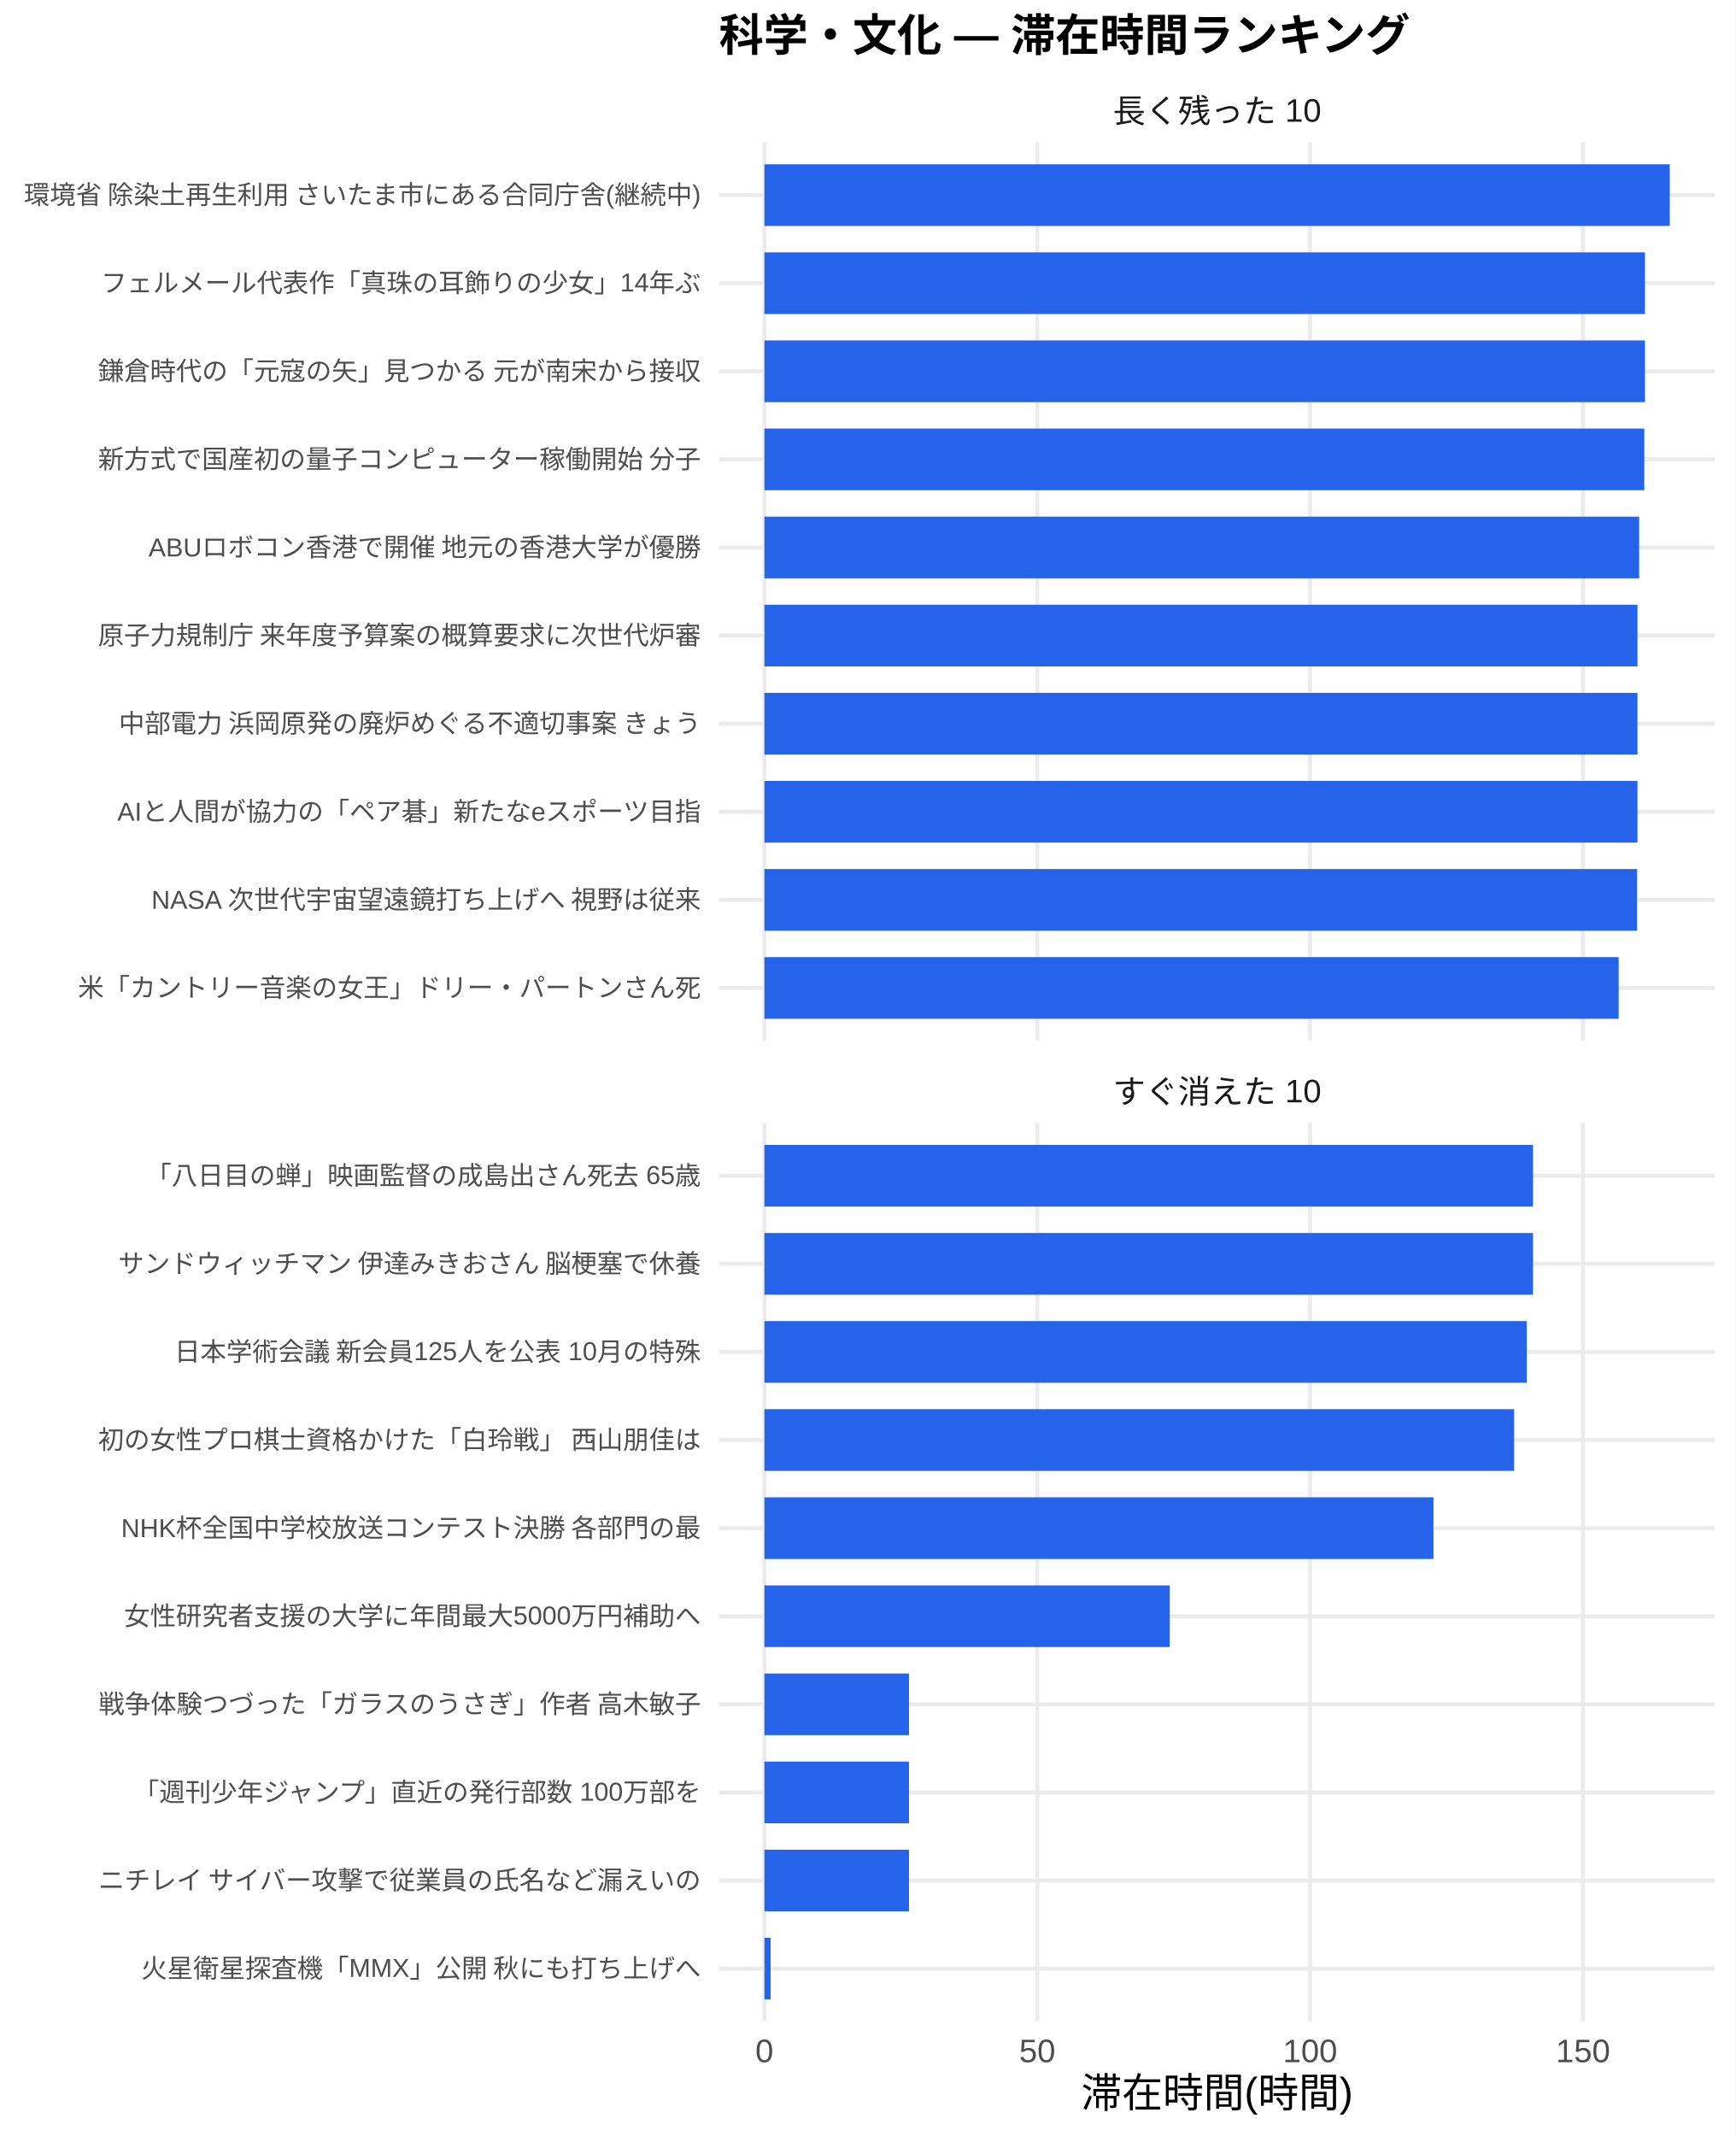
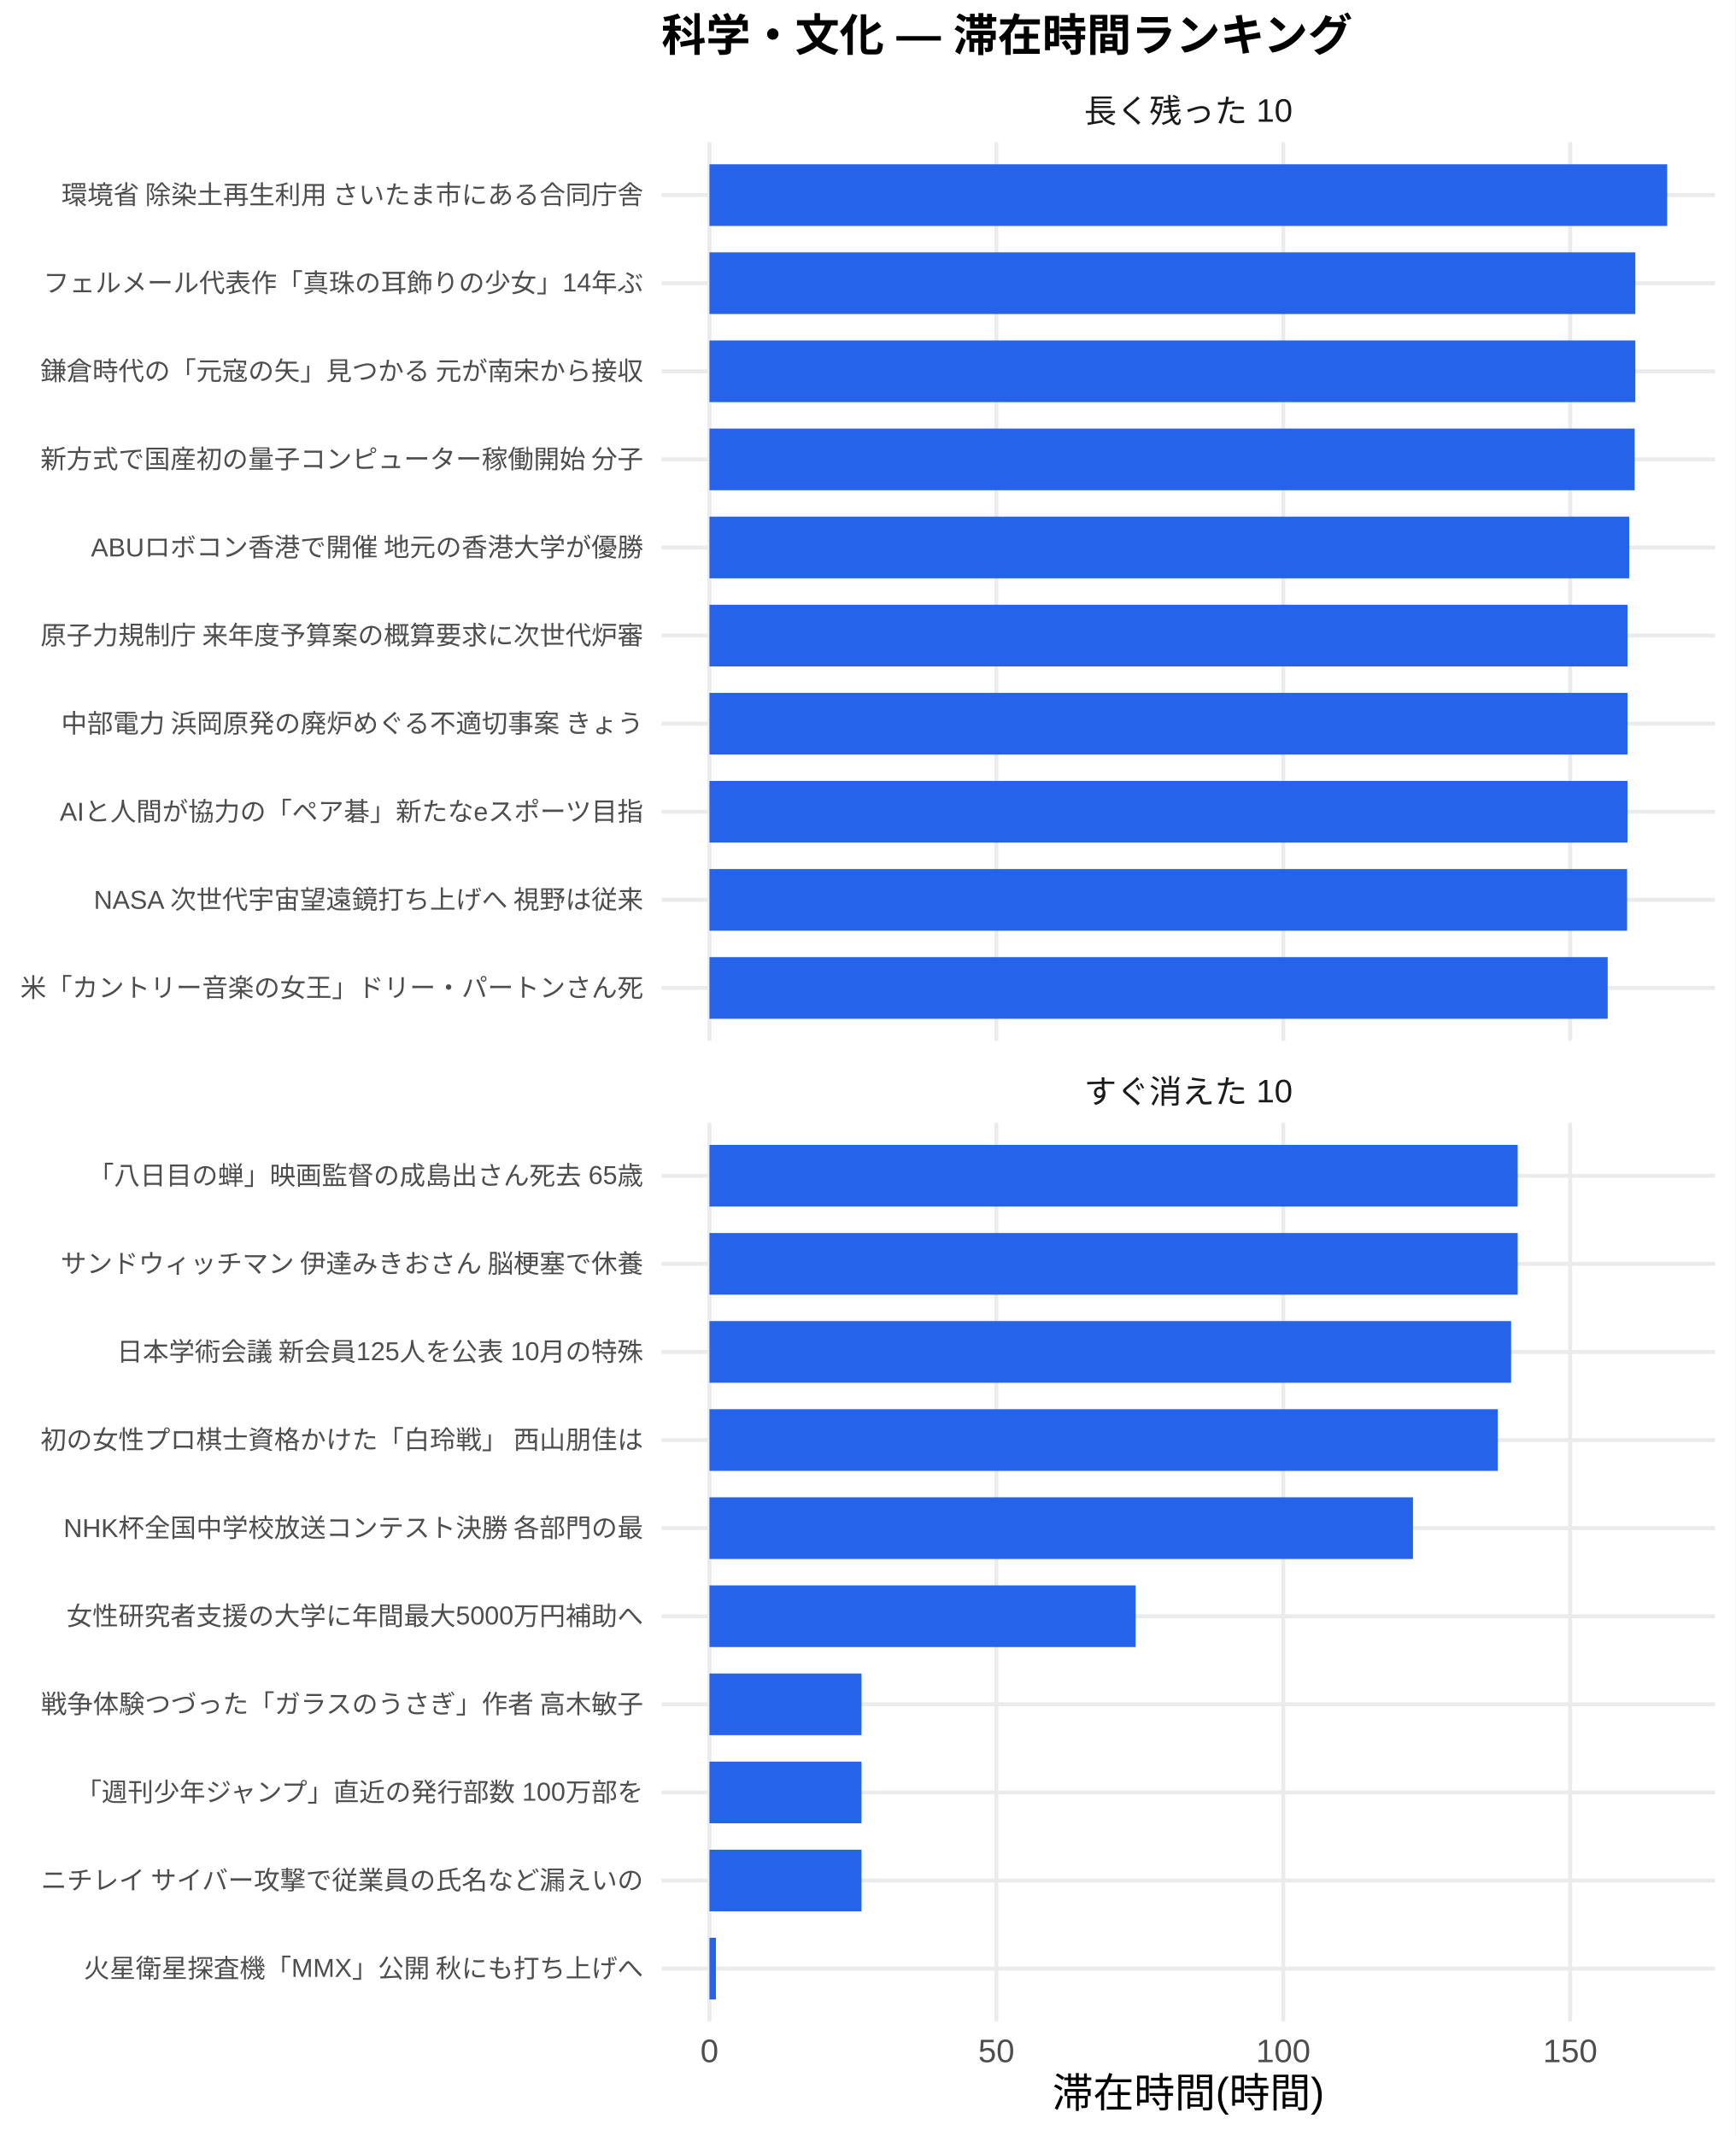
<svg xmlns="http://www.w3.org/2000/svg" width="468.00pt" height="576.00pt" viewBox="0 0 468.00 576.00">
  <g class="svglite">
    <defs>
      <style type="text/css">
    .svglite line, .svglite polyline, .svglite polygon, .svglite path, .svglite rect, .svglite circle {
      fill: none;
      stroke: #000000;
      stroke-linecap: round;
      stroke-linejoin: round;
      stroke-miterlimit: 10.00;
    }
    .svglite text {
      white-space: pre;
    }
    .svglite g.glyphgroup path {
      fill: inherit;
      stroke: none;
    }
  </style>
    </defs>
    <rect width="100%" height="100%" style="stroke: none; fill: #FFFFFF;" />
    <defs>
      <clipPath id="cpMC4wMHw0NjguMDB8MC4wMHw1NzYuMDA=">
        <rect x="0.00" y="0.00" width="468.00" height="576.00" />
      </clipPath>
    </defs>
    <g clip-path="url(#cpMC4wMHw0NjguMDB8MC4wMHw1NzYuMDA=)">
      <rect x="0.00" y="0.00" width="468.00" height="576.00" style="stroke-width: 1.07; stroke: none; fill: #FFFFFF;" />
    </g>
    <defs>
-       <clipPath id="cpMTkzLjk0fDQ2Mi41MnwzOC4zNnwyODAuNjc=">
-         <rect x="193.94" y="38.36" width="268.58" height="242.31" />
+       <clipPath id="cpMTc4LjQxfDQ2Mi41MnwzOC4zNnwyODAuNjc=">
+         <rect x="178.41" y="38.36" width="284.11" height="242.31" />
      </clipPath>
    </defs>
-     <g clip-path="url(#cpMTkzLjk0fDQ2Mi41MnwzOC4zNnwyODAuNjc=)">
-       <polyline points="193.94,266.42 462.52,266.42 " style="stroke-width: 1.07; stroke: #EBEBEB; stroke-linecap: butt;" />
-       <polyline points="193.94,242.66 462.52,242.66 " style="stroke-width: 1.07; stroke: #EBEBEB; stroke-linecap: butt;" />
-       <polyline points="193.94,218.91 462.52,218.91 " style="stroke-width: 1.07; stroke: #EBEBEB; stroke-linecap: butt;" />
-       <polyline points="193.94,195.15 462.52,195.15 " style="stroke-width: 1.07; stroke: #EBEBEB; stroke-linecap: butt;" />
-       <polyline points="193.94,171.39 462.52,171.39 " style="stroke-width: 1.07; stroke: #EBEBEB; stroke-linecap: butt;" />
-       <polyline points="193.94,147.64 462.52,147.64 " style="stroke-width: 1.07; stroke: #EBEBEB; stroke-linecap: butt;" />
-       <polyline points="193.94,123.88 462.52,123.88 " style="stroke-width: 1.07; stroke: #EBEBEB; stroke-linecap: butt;" />
-       <polyline points="193.94,100.13 462.52,100.13 " style="stroke-width: 1.07; stroke: #EBEBEB; stroke-linecap: butt;" />
-       <polyline points="193.94,76.37 462.52,76.37 " style="stroke-width: 1.07; stroke: #EBEBEB; stroke-linecap: butt;" />
-       <polyline points="193.94,52.61 462.52,52.61 " style="stroke-width: 1.07; stroke: #EBEBEB; stroke-linecap: butt;" />
-       <polyline points="206.15,280.67 206.15,38.36 " style="stroke-width: 1.07; stroke: #EBEBEB; stroke-linecap: butt;" />
-       <polyline points="279.74,280.67 279.74,38.36 " style="stroke-width: 1.07; stroke: #EBEBEB; stroke-linecap: butt;" />
-       <polyline points="353.32,280.67 353.32,38.36 " style="stroke-width: 1.07; stroke: #EBEBEB; stroke-linecap: butt;" />
-       <polyline points="426.91,280.67 426.91,38.36 " style="stroke-width: 1.07; stroke: #EBEBEB; stroke-linecap: butt;" />
-       <rect x="206.15" y="44.30" width="244.16" height="16.63" style="stroke-width: 1.07; stroke: none; stroke-linecap: butt; stroke-linejoin: miter; fill: #2563EB;" />
-       <rect x="206.15" y="68.05" width="237.47" height="16.63" style="stroke-width: 1.07; stroke: none; stroke-linecap: butt; stroke-linejoin: miter; fill: #2563EB;" />
-       <rect x="206.15" y="91.81" width="237.47" height="16.63" style="stroke-width: 1.07; stroke: none; stroke-linecap: butt; stroke-linejoin: miter; fill: #2563EB;" />
-       <rect x="206.15" y="115.57" width="237.29" height="16.63" style="stroke-width: 1.07; stroke: none; stroke-linecap: butt; stroke-linejoin: miter; fill: #2563EB;" />
-       <rect x="206.15" y="139.32" width="235.90" height="16.63" style="stroke-width: 1.07; stroke: none; stroke-linecap: butt; stroke-linejoin: miter; fill: #2563EB;" />
-       <rect x="206.15" y="163.08" width="235.45" height="16.63" style="stroke-width: 1.07; stroke: none; stroke-linecap: butt; stroke-linejoin: miter; fill: #2563EB;" />
-       <rect x="206.15" y="186.84" width="235.45" height="16.63" style="stroke-width: 1.07; stroke: none; stroke-linecap: butt; stroke-linejoin: miter; fill: #2563EB;" />
-       <rect x="206.15" y="210.59" width="235.45" height="16.63" style="stroke-width: 1.07; stroke: none; stroke-linecap: butt; stroke-linejoin: miter; fill: #2563EB;" />
-       <rect x="206.15" y="234.35" width="235.36" height="16.63" style="stroke-width: 1.07; stroke: none; stroke-linecap: butt; stroke-linejoin: miter; fill: #2563EB;" />
-       <rect x="206.15" y="258.10" width="230.38" height="16.63" style="stroke-width: 1.07; stroke: none; stroke-linecap: butt; stroke-linejoin: miter; fill: #2563EB;" />
+     <g clip-path="url(#cpMTc4LjQxfDQ2Mi41MnwzOC4zNnwyODAuNjc=)">
+       <polyline points="178.41,266.42 462.52,266.42 " style="stroke-width: 1.07; stroke: #EBEBEB; stroke-linecap: butt;" />
+       <polyline points="178.41,242.66 462.52,242.66 " style="stroke-width: 1.07; stroke: #EBEBEB; stroke-linecap: butt;" />
+       <polyline points="178.41,218.91 462.52,218.91 " style="stroke-width: 1.07; stroke: #EBEBEB; stroke-linecap: butt;" />
+       <polyline points="178.41,195.15 462.52,195.15 " style="stroke-width: 1.07; stroke: #EBEBEB; stroke-linecap: butt;" />
+       <polyline points="178.41,171.39 462.52,171.39 " style="stroke-width: 1.07; stroke: #EBEBEB; stroke-linecap: butt;" />
+       <polyline points="178.41,147.64 462.52,147.64 " style="stroke-width: 1.07; stroke: #EBEBEB; stroke-linecap: butt;" />
+       <polyline points="178.41,123.88 462.52,123.88 " style="stroke-width: 1.07; stroke: #EBEBEB; stroke-linecap: butt;" />
+       <polyline points="178.41,100.13 462.52,100.13 " style="stroke-width: 1.07; stroke: #EBEBEB; stroke-linecap: butt;" />
+       <polyline points="178.41,76.37 462.52,76.37 " style="stroke-width: 1.07; stroke: #EBEBEB; stroke-linecap: butt;" />
+       <polyline points="178.41,52.61 462.52,52.61 " style="stroke-width: 1.07; stroke: #EBEBEB; stroke-linecap: butt;" />
+       <polyline points="191.33,280.67 191.33,38.36 " style="stroke-width: 1.07; stroke: #EBEBEB; stroke-linecap: butt;" />
+       <polyline points="268.70,280.67 268.70,38.36 " style="stroke-width: 1.07; stroke: #EBEBEB; stroke-linecap: butt;" />
+       <polyline points="346.08,280.67 346.08,38.36 " style="stroke-width: 1.07; stroke: #EBEBEB; stroke-linecap: butt;" />
+       <polyline points="423.45,280.67 423.45,38.36 " style="stroke-width: 1.07; stroke: #EBEBEB; stroke-linecap: butt;" />
+       <rect x="191.33" y="44.30" width="258.28" height="16.63" style="stroke-width: 1.07; stroke: none; stroke-linecap: butt; stroke-linejoin: miter; fill: #2563EB;" />
+       <rect x="191.33" y="68.05" width="249.69" height="16.63" style="stroke-width: 1.07; stroke: none; stroke-linecap: butt; stroke-linejoin: miter; fill: #2563EB;" />
+       <rect x="191.33" y="91.81" width="249.69" height="16.63" style="stroke-width: 1.07; stroke: none; stroke-linecap: butt; stroke-linejoin: miter; fill: #2563EB;" />
+       <rect x="191.33" y="115.57" width="249.51" height="16.63" style="stroke-width: 1.07; stroke: none; stroke-linecap: butt; stroke-linejoin: miter; fill: #2563EB;" />
+       <rect x="191.33" y="139.32" width="248.04" height="16.63" style="stroke-width: 1.07; stroke: none; stroke-linecap: butt; stroke-linejoin: miter; fill: #2563EB;" />
+       <rect x="191.33" y="163.08" width="247.58" height="16.63" style="stroke-width: 1.07; stroke: none; stroke-linecap: butt; stroke-linejoin: miter; fill: #2563EB;" />
+       <rect x="191.33" y="186.84" width="247.58" height="16.63" style="stroke-width: 1.07; stroke: none; stroke-linecap: butt; stroke-linejoin: miter; fill: #2563EB;" />
+       <rect x="191.33" y="210.59" width="247.58" height="16.63" style="stroke-width: 1.07; stroke: none; stroke-linecap: butt; stroke-linejoin: miter; fill: #2563EB;" />
+       <rect x="191.33" y="234.35" width="247.47" height="16.63" style="stroke-width: 1.07; stroke: none; stroke-linecap: butt; stroke-linejoin: miter; fill: #2563EB;" />
+       <rect x="191.33" y="258.10" width="242.24" height="16.63" style="stroke-width: 1.07; stroke: none; stroke-linecap: butt; stroke-linejoin: miter; fill: #2563EB;" />
    </g>
    <g clip-path="url(#cpMC4wMHw0NjguMDB8MC4wMHw1NzYuMDA=)">
</g>
    <defs>
-       <clipPath id="cpMTkzLjk0fDQ2Mi41MnwzMDIuODB8NTQ1LjEy">
-         <rect x="193.94" y="302.80" width="268.58" height="242.31" />
+       <clipPath id="cpMTc4LjQxfDQ2Mi41MnwzMDIuODB8NTQ1LjEy">
+         <rect x="178.41" y="302.80" width="284.11" height="242.31" />
      </clipPath>
    </defs>
-     <g clip-path="url(#cpMTkzLjk0fDQ2Mi41MnwzMDIuODB8NTQ1LjEy)">
-       <polyline points="193.94,530.86 462.52,530.86 " style="stroke-width: 1.07; stroke: #EBEBEB; stroke-linecap: butt;" />
-       <polyline points="193.94,507.11 462.52,507.11 " style="stroke-width: 1.07; stroke: #EBEBEB; stroke-linecap: butt;" />
-       <polyline points="193.94,483.35 462.52,483.35 " style="stroke-width: 1.07; stroke: #EBEBEB; stroke-linecap: butt;" />
-       <polyline points="193.94,459.59 462.52,459.59 " style="stroke-width: 1.07; stroke: #EBEBEB; stroke-linecap: butt;" />
-       <polyline points="193.94,435.84 462.52,435.84 " style="stroke-width: 1.07; stroke: #EBEBEB; stroke-linecap: butt;" />
-       <polyline points="193.94,412.08 462.52,412.08 " style="stroke-width: 1.07; stroke: #EBEBEB; stroke-linecap: butt;" />
-       <polyline points="193.94,388.33 462.52,388.33 " style="stroke-width: 1.07; stroke: #EBEBEB; stroke-linecap: butt;" />
-       <polyline points="193.94,364.57 462.52,364.57 " style="stroke-width: 1.07; stroke: #EBEBEB; stroke-linecap: butt;" />
-       <polyline points="193.94,340.81 462.52,340.81 " style="stroke-width: 1.07; stroke: #EBEBEB; stroke-linecap: butt;" />
-       <polyline points="193.94,317.06 462.52,317.06 " style="stroke-width: 1.07; stroke: #EBEBEB; stroke-linecap: butt;" />
-       <polyline points="206.15,545.12 206.15,302.80 " style="stroke-width: 1.07; stroke: #EBEBEB; stroke-linecap: butt;" />
-       <polyline points="279.74,545.12 279.74,302.80 " style="stroke-width: 1.07; stroke: #EBEBEB; stroke-linecap: butt;" />
-       <polyline points="353.32,545.12 353.32,302.80 " style="stroke-width: 1.07; stroke: #EBEBEB; stroke-linecap: butt;" />
-       <polyline points="426.91,545.12 426.91,302.80 " style="stroke-width: 1.07; stroke: #EBEBEB; stroke-linecap: butt;" />
-       <rect x="206.15" y="308.74" width="207.29" height="16.63" style="stroke-width: 1.07; stroke: none; stroke-linecap: butt; stroke-linejoin: miter; fill: #2563EB;" />
-       <rect x="206.15" y="332.50" width="207.29" height="16.63" style="stroke-width: 1.07; stroke: none; stroke-linecap: butt; stroke-linejoin: miter; fill: #2563EB;" />
-       <rect x="206.15" y="356.25" width="205.60" height="16.63" style="stroke-width: 1.07; stroke: none; stroke-linecap: butt; stroke-linejoin: miter; fill: #2563EB;" />
-       <rect x="206.15" y="380.01" width="202.19" height="16.63" style="stroke-width: 1.07; stroke: none; stroke-linecap: butt; stroke-linejoin: miter; fill: #2563EB;" />
-       <rect x="206.15" y="403.77" width="180.44" height="16.63" style="stroke-width: 1.07; stroke: none; stroke-linecap: butt; stroke-linejoin: miter; fill: #2563EB;" />
-       <rect x="206.15" y="427.52" width="109.30" height="16.63" style="stroke-width: 1.07; stroke: none; stroke-linecap: butt; stroke-linejoin: miter; fill: #2563EB;" />
-       <rect x="206.15" y="451.28" width="39.00" height="16.63" style="stroke-width: 1.07; stroke: none; stroke-linecap: butt; stroke-linejoin: miter; fill: #2563EB;" />
-       <rect x="206.15" y="475.04" width="39.00" height="16.63" style="stroke-width: 1.07; stroke: none; stroke-linecap: butt; stroke-linejoin: miter; fill: #2563EB;" />
-       <rect x="206.15" y="498.79" width="39.00" height="16.63" style="stroke-width: 1.07; stroke: none; stroke-linecap: butt; stroke-linejoin: miter; fill: #2563EB;" />
-       <rect x="206.15" y="522.55" width="1.67" height="16.63" style="stroke-width: 1.07; stroke: none; stroke-linecap: butt; stroke-linejoin: miter; fill: #2563EB;" />
+     <g clip-path="url(#cpMTc4LjQxfDQ2Mi41MnwzMDIuODB8NTQ1LjEy)">
+       <polyline points="178.41,530.86 462.52,530.86 " style="stroke-width: 1.07; stroke: #EBEBEB; stroke-linecap: butt;" />
+       <polyline points="178.41,507.11 462.52,507.11 " style="stroke-width: 1.07; stroke: #EBEBEB; stroke-linecap: butt;" />
+       <polyline points="178.41,483.35 462.52,483.35 " style="stroke-width: 1.07; stroke: #EBEBEB; stroke-linecap: butt;" />
+       <polyline points="178.41,459.59 462.52,459.59 " style="stroke-width: 1.07; stroke: #EBEBEB; stroke-linecap: butt;" />
+       <polyline points="178.41,435.84 462.52,435.84 " style="stroke-width: 1.07; stroke: #EBEBEB; stroke-linecap: butt;" />
+       <polyline points="178.41,412.08 462.52,412.08 " style="stroke-width: 1.07; stroke: #EBEBEB; stroke-linecap: butt;" />
+       <polyline points="178.41,388.33 462.52,388.33 " style="stroke-width: 1.07; stroke: #EBEBEB; stroke-linecap: butt;" />
+       <polyline points="178.41,364.57 462.52,364.57 " style="stroke-width: 1.07; stroke: #EBEBEB; stroke-linecap: butt;" />
+       <polyline points="178.41,340.81 462.52,340.81 " style="stroke-width: 1.07; stroke: #EBEBEB; stroke-linecap: butt;" />
+       <polyline points="178.41,317.06 462.52,317.06 " style="stroke-width: 1.07; stroke: #EBEBEB; stroke-linecap: butt;" />
+       <polyline points="191.33,545.12 191.33,302.80 " style="stroke-width: 1.07; stroke: #EBEBEB; stroke-linecap: butt;" />
+       <polyline points="268.70,545.12 268.70,302.80 " style="stroke-width: 1.07; stroke: #EBEBEB; stroke-linecap: butt;" />
+       <polyline points="346.08,545.12 346.08,302.80 " style="stroke-width: 1.07; stroke: #EBEBEB; stroke-linecap: butt;" />
+       <polyline points="423.45,545.12 423.45,302.80 " style="stroke-width: 1.07; stroke: #EBEBEB; stroke-linecap: butt;" />
+       <rect x="191.33" y="308.74" width="217.97" height="16.63" style="stroke-width: 1.07; stroke: none; stroke-linecap: butt; stroke-linejoin: miter; fill: #2563EB;" />
+       <rect x="191.33" y="332.50" width="217.97" height="16.63" style="stroke-width: 1.07; stroke: none; stroke-linecap: butt; stroke-linejoin: miter; fill: #2563EB;" />
+       <rect x="191.33" y="356.25" width="216.19" height="16.63" style="stroke-width: 1.07; stroke: none; stroke-linecap: butt; stroke-linejoin: miter; fill: #2563EB;" />
+       <rect x="191.33" y="380.01" width="212.60" height="16.63" style="stroke-width: 1.07; stroke: none; stroke-linecap: butt; stroke-linejoin: miter; fill: #2563EB;" />
+       <rect x="191.33" y="403.77" width="189.73" height="16.63" style="stroke-width: 1.07; stroke: none; stroke-linecap: butt; stroke-linejoin: miter; fill: #2563EB;" />
+       <rect x="191.33" y="427.52" width="114.93" height="16.63" style="stroke-width: 1.07; stroke: none; stroke-linecap: butt; stroke-linejoin: miter; fill: #2563EB;" />
+       <rect x="191.33" y="451.28" width="41.01" height="16.63" style="stroke-width: 1.07; stroke: none; stroke-linecap: butt; stroke-linejoin: miter; fill: #2563EB;" />
+       <rect x="191.33" y="475.04" width="41.01" height="16.63" style="stroke-width: 1.07; stroke: none; stroke-linecap: butt; stroke-linejoin: miter; fill: #2563EB;" />
+       <rect x="191.33" y="498.79" width="41.01" height="16.63" style="stroke-width: 1.07; stroke: none; stroke-linecap: butt; stroke-linejoin: miter; fill: #2563EB;" />
+       <rect x="191.33" y="522.55" width="1.75" height="16.63" style="stroke-width: 1.07; stroke: none; stroke-linecap: butt; stroke-linejoin: miter; fill: #2563EB;" />
    </g>
    <g clip-path="url(#cpMC4wMHw0NjguMDB8MC4wMHw1NzYuMDA=)">
</g>
    <defs>
-       <clipPath id="cpMTkzLjk0fDQ2Mi41MnwyODYuMTV8MzAyLjgw">
-         <rect x="193.94" y="286.15" width="268.58" height="16.65" />
+       <clipPath id="cpMTc4LjQxfDQ2Mi41MnwyODYuMTV8MzAyLjgw">
+         <rect x="178.41" y="286.15" width="284.11" height="16.65" />
      </clipPath>
    </defs>
-     <g clip-path="url(#cpMTkzLjk0fDQ2Mi41MnwyODYuMTV8MzAyLjgw)">
-       <text x="328.23" y="297.50" text-anchor="middle" style="font-size: 8.80px;fill: #1A1A1A; font-family: &quot;Liberation Sans&quot;;" textLength="56.20px" lengthAdjust="spacingAndGlyphs">すぐ消えた 10</text>
+     <g clip-path="url(#cpMTc4LjQxfDQ2Mi41MnwyODYuMTV8MzAyLjgw)">
+       <text x="320.47" y="297.50" text-anchor="middle" style="font-size: 8.80px;fill: #1A1A1A; font-family: &quot;Liberation Sans&quot;;" textLength="56.20px" lengthAdjust="spacingAndGlyphs">すぐ消えた 10</text>
    </g>
    <g clip-path="url(#cpMC4wMHw0NjguMDB8MC4wMHw1NzYuMDA=)">
</g>
    <defs>
-       <clipPath id="cpMTkzLjk0fDQ2Mi41MnwyMS43MXwzOC4zNg==">
-         <rect x="193.94" y="21.71" width="268.58" height="16.65" />
+       <clipPath id="cpMTc4LjQxfDQ2Mi41MnwyMS43MXwzOC4zNg==">
+         <rect x="178.41" y="21.71" width="284.11" height="16.65" />
      </clipPath>
    </defs>
-     <g clip-path="url(#cpMTkzLjk0fDQ2Mi41MnwyMS43MXwzOC4zNg==)">
-       <text x="328.23" y="33.06" text-anchor="middle" style="font-size: 8.80px;fill: #1A1A1A; font-family: &quot;Liberation Sans&quot;;" textLength="56.20px" lengthAdjust="spacingAndGlyphs">長く残った 10</text>
+     <g clip-path="url(#cpMTc4LjQxfDQ2Mi41MnwyMS43MXwzOC4zNg==)">
+       <text x="320.47" y="33.06" text-anchor="middle" style="font-size: 8.80px;fill: #1A1A1A; font-family: &quot;Liberation Sans&quot;;" textLength="56.20px" lengthAdjust="spacingAndGlyphs">長く残った 10</text>
    </g>
    <g clip-path="url(#cpMC4wMHw0NjguMDB8MC4wMHw1NzYuMDA=)">
-       <text x="206.15" y="556.10" text-anchor="middle" style="font-size: 8.80px;fill: #4D4D4D; font-family: &quot;Liberation Sans&quot;;" textLength="4.89px" lengthAdjust="spacingAndGlyphs">0</text>
-       <text x="279.74" y="556.10" text-anchor="middle" style="font-size: 8.80px;fill: #4D4D4D; font-family: &quot;Liberation Sans&quot;;" textLength="9.78px" lengthAdjust="spacingAndGlyphs">50</text>
-       <text x="353.32" y="556.10" text-anchor="middle" style="font-size: 8.80px;fill: #4D4D4D; font-family: &quot;Liberation Sans&quot;;" textLength="14.67px" lengthAdjust="spacingAndGlyphs">100</text>
-       <text x="426.91" y="556.10" text-anchor="middle" style="font-size: 8.80px;fill: #4D4D4D; font-family: &quot;Liberation Sans&quot;;" textLength="14.67px" lengthAdjust="spacingAndGlyphs">150</text>
-       <text x="189.01" y="268.83" text-anchor="end" style="font-size: 7.00px;fill: #4D4D4D; font-family: &quot;Liberation Sans&quot;;" textLength="168.00px" lengthAdjust="spacingAndGlyphs">米「カントリー音楽の女王」ドリー・パートンさん死</text>
-       <text x="189.01" y="245.07" text-anchor="end" style="font-size: 7.00px;fill: #4D4D4D; font-family: &quot;Liberation Sans&quot;;" textLength="148.56px" lengthAdjust="spacingAndGlyphs">NASA 次世代宇宙望遠鏡打ち上げへ 視野は従来</text>
-       <text x="189.01" y="221.31" text-anchor="end" style="font-size: 7.00px;fill: #4D4D4D; font-family: &quot;Liberation Sans&quot;;" textLength="157.50px" lengthAdjust="spacingAndGlyphs">AIと人間が協力の「ペア碁」新たなeスポーツ目指</text>
-       <text x="189.01" y="197.56" text-anchor="end" style="font-size: 7.00px;fill: #4D4D4D; font-family: &quot;Liberation Sans&quot;;" textLength="157.88px" lengthAdjust="spacingAndGlyphs">中部電力 浜岡原発の廃炉めぐる不適切事案 きょう</text>
-       <text x="189.01" y="173.80" text-anchor="end" style="font-size: 7.00px;fill: #4D4D4D; font-family: &quot;Liberation Sans&quot;;" textLength="162.94px" lengthAdjust="spacingAndGlyphs">原子力規制庁 来年度予算案の概算要求に次世代炉審</text>
-       <text x="189.01" y="150.05" text-anchor="end" style="font-size: 7.00px;fill: #4D4D4D; font-family: &quot;Liberation Sans&quot;;" textLength="149.34px" lengthAdjust="spacingAndGlyphs">ABUロボコン香港で開催 地元の香港大学が優勝</text>
-       <text x="189.01" y="126.29" text-anchor="end" style="font-size: 7.00px;fill: #4D4D4D; font-family: &quot;Liberation Sans&quot;;" textLength="162.94px" lengthAdjust="spacingAndGlyphs">新方式で国産初の量子コンピューター稼働開始 分子</text>
-       <text x="189.01" y="102.53" text-anchor="end" style="font-size: 7.00px;fill: #4D4D4D; font-family: &quot;Liberation Sans&quot;;" textLength="162.94px" lengthAdjust="spacingAndGlyphs">鎌倉時代の「元寇の矢」見つかる 元が南宋から接収</text>
-       <text x="189.01" y="78.78" text-anchor="end" style="font-size: 7.00px;fill: #4D4D4D; font-family: &quot;Liberation Sans&quot;;" textLength="161.78px" lengthAdjust="spacingAndGlyphs">フェルメール代表作「真珠の耳飾りの少女」14年ぶ</text>
-       <text x="189.01" y="55.02" text-anchor="end" style="font-size: 7.00px;fill: #4D4D4D; font-family: &quot;Liberation Sans&quot;;" textLength="183.53px" lengthAdjust="spacingAndGlyphs">環境省 除染土再生利用 さいたま市にある合同庁舎(継続中)</text>
-       <text x="189.01" y="533.27" text-anchor="end" style="font-size: 7.00px;fill: #4D4D4D; font-family: &quot;Liberation Sans&quot;;" textLength="151.27px" lengthAdjust="spacingAndGlyphs">火星衛星探査機「MMX」公開 秋にも打ち上げへ</text>
-       <text x="189.01" y="509.51" text-anchor="end" style="font-size: 7.00px;fill: #4D4D4D; font-family: &quot;Liberation Sans&quot;;" textLength="162.94px" lengthAdjust="spacingAndGlyphs">ニチレイ サイバー攻撃で従業員の氏名など漏えいの</text>
-       <text x="189.01" y="485.76" text-anchor="end" style="font-size: 7.00px;fill: #4D4D4D; font-family: &quot;Liberation Sans&quot;;" textLength="153.61px" lengthAdjust="spacingAndGlyphs">「週刊少年ジャンプ」直近の発行部数 100万部を</text>
-       <text x="189.01" y="462.00" text-anchor="end" style="font-size: 7.00px;fill: #4D4D4D; font-family: &quot;Liberation Sans&quot;;" textLength="162.94px" lengthAdjust="spacingAndGlyphs">戦争体験つづった「ガラスのうさぎ」作者 高木敏子</text>
-       <text x="189.01" y="438.25" text-anchor="end" style="font-size: 7.00px;fill: #4D4D4D; font-family: &quot;Liberation Sans&quot;;" textLength="155.56px" lengthAdjust="spacingAndGlyphs">女性研究者支援の大学に年間最大5000万円補助へ</text>
-       <text x="189.01" y="414.49" text-anchor="end" style="font-size: 7.00px;fill: #4D4D4D; font-family: &quot;Liberation Sans&quot;;" textLength="156.73px" lengthAdjust="spacingAndGlyphs">NHK杯全国中学校放送コンテスト決勝 各部門の最</text>
-       <text x="189.01" y="390.73" text-anchor="end" style="font-size: 7.00px;fill: #4D4D4D; font-family: &quot;Liberation Sans&quot;;" textLength="162.94px" lengthAdjust="spacingAndGlyphs">初の女性プロ棋士資格かけた「白玲戦」 西山朋佳は</text>
-       <text x="189.01" y="366.98" text-anchor="end" style="font-size: 7.00px;fill: #4D4D4D; font-family: &quot;Liberation Sans&quot;;" textLength="142.33px" lengthAdjust="spacingAndGlyphs">日本学術会議 新会員125人を公表 10月の特殊</text>
-       <text x="189.01" y="343.22" text-anchor="end" style="font-size: 7.00px;fill: #4D4D4D; font-family: &quot;Liberation Sans&quot;;" textLength="157.88px" lengthAdjust="spacingAndGlyphs">サンドウィッチマン 伊達みきおさん 脳梗塞で休養</text>
-       <text x="189.01" y="319.47" text-anchor="end" style="font-size: 7.00px;fill: #4D4D4D; font-family: &quot;Liberation Sans&quot;;" textLength="149.72px" lengthAdjust="spacingAndGlyphs">「八日目の蝉」映画監督の成島出さん死去 65歳</text>
-       <text x="328.23" y="568.24" text-anchor="middle" style="font-size: 11.00px; font-family: &quot;Liberation Sans&quot;;" textLength="73.31px" lengthAdjust="spacingAndGlyphs">滞在時間(時間)</text>
-       <text x="193.94" y="13.74" style="font-size: 12.00px; font-weight: bold; font-family: &quot;Liberation Sans&quot;;" textLength="186.66px" lengthAdjust="spacingAndGlyphs">科学・文化 — 滞在時間ランキング</text>
+       <text x="191.33" y="556.10" text-anchor="middle" style="font-size: 8.80px;fill: #4D4D4D; font-family: &quot;Liberation Sans&quot;;" textLength="4.89px" lengthAdjust="spacingAndGlyphs">0</text>
+       <text x="268.70" y="556.10" text-anchor="middle" style="font-size: 8.80px;fill: #4D4D4D; font-family: &quot;Liberation Sans&quot;;" textLength="9.78px" lengthAdjust="spacingAndGlyphs">50</text>
+       <text x="346.08" y="556.10" text-anchor="middle" style="font-size: 8.80px;fill: #4D4D4D; font-family: &quot;Liberation Sans&quot;;" textLength="14.67px" lengthAdjust="spacingAndGlyphs">100</text>
+       <text x="423.45" y="556.10" text-anchor="middle" style="font-size: 8.80px;fill: #4D4D4D; font-family: &quot;Liberation Sans&quot;;" textLength="14.67px" lengthAdjust="spacingAndGlyphs">150</text>
+       <text x="173.48" y="268.83" text-anchor="end" style="font-size: 7.00px;fill: #4D4D4D; font-family: &quot;Liberation Sans&quot;;" textLength="168.00px" lengthAdjust="spacingAndGlyphs">米「カントリー音楽の女王」ドリー・パートンさん死</text>
+       <text x="173.48" y="245.07" text-anchor="end" style="font-size: 7.00px;fill: #4D4D4D; font-family: &quot;Liberation Sans&quot;;" textLength="148.56px" lengthAdjust="spacingAndGlyphs">NASA 次世代宇宙望遠鏡打ち上げへ 視野は従来</text>
+       <text x="173.48" y="221.31" text-anchor="end" style="font-size: 7.00px;fill: #4D4D4D; font-family: &quot;Liberation Sans&quot;;" textLength="157.50px" lengthAdjust="spacingAndGlyphs">AIと人間が協力の「ペア碁」新たなeスポーツ目指</text>
+       <text x="173.48" y="197.56" text-anchor="end" style="font-size: 7.00px;fill: #4D4D4D; font-family: &quot;Liberation Sans&quot;;" textLength="157.88px" lengthAdjust="spacingAndGlyphs">中部電力 浜岡原発の廃炉めぐる不適切事案 きょう</text>
+       <text x="173.48" y="173.80" text-anchor="end" style="font-size: 7.00px;fill: #4D4D4D; font-family: &quot;Liberation Sans&quot;;" textLength="162.94px" lengthAdjust="spacingAndGlyphs">原子力規制庁 来年度予算案の概算要求に次世代炉審</text>
+       <text x="173.48" y="150.05" text-anchor="end" style="font-size: 7.00px;fill: #4D4D4D; font-family: &quot;Liberation Sans&quot;;" textLength="149.34px" lengthAdjust="spacingAndGlyphs">ABUロボコン香港で開催 地元の香港大学が優勝</text>
+       <text x="173.48" y="126.29" text-anchor="end" style="font-size: 7.00px;fill: #4D4D4D; font-family: &quot;Liberation Sans&quot;;" textLength="162.94px" lengthAdjust="spacingAndGlyphs">新方式で国産初の量子コンピューター稼働開始 分子</text>
+       <text x="173.48" y="102.53" text-anchor="end" style="font-size: 7.00px;fill: #4D4D4D; font-family: &quot;Liberation Sans&quot;;" textLength="162.94px" lengthAdjust="spacingAndGlyphs">鎌倉時代の「元寇の矢」見つかる 元が南宋から接収</text>
+       <text x="173.48" y="78.78" text-anchor="end" style="font-size: 7.00px;fill: #4D4D4D; font-family: &quot;Liberation Sans&quot;;" textLength="161.78px" lengthAdjust="spacingAndGlyphs">フェルメール代表作「真珠の耳飾りの少女」14年ぶ</text>
+       <text x="173.48" y="55.02" text-anchor="end" style="font-size: 7.00px;fill: #4D4D4D; font-family: &quot;Liberation Sans&quot;;" textLength="157.88px" lengthAdjust="spacingAndGlyphs">環境省 除染土再生利用 さいたま市にある合同庁舎</text>
+       <text x="173.48" y="533.27" text-anchor="end" style="font-size: 7.00px;fill: #4D4D4D; font-family: &quot;Liberation Sans&quot;;" textLength="151.27px" lengthAdjust="spacingAndGlyphs">火星衛星探査機「MMX」公開 秋にも打ち上げへ</text>
+       <text x="173.48" y="509.51" text-anchor="end" style="font-size: 7.00px;fill: #4D4D4D; font-family: &quot;Liberation Sans&quot;;" textLength="162.94px" lengthAdjust="spacingAndGlyphs">ニチレイ サイバー攻撃で従業員の氏名など漏えいの</text>
+       <text x="173.48" y="485.76" text-anchor="end" style="font-size: 7.00px;fill: #4D4D4D; font-family: &quot;Liberation Sans&quot;;" textLength="153.61px" lengthAdjust="spacingAndGlyphs">「週刊少年ジャンプ」直近の発行部数 100万部を</text>
+       <text x="173.48" y="462.00" text-anchor="end" style="font-size: 7.00px;fill: #4D4D4D; font-family: &quot;Liberation Sans&quot;;" textLength="162.94px" lengthAdjust="spacingAndGlyphs">戦争体験つづった「ガラスのうさぎ」作者 高木敏子</text>
+       <text x="173.48" y="438.25" text-anchor="end" style="font-size: 7.00px;fill: #4D4D4D; font-family: &quot;Liberation Sans&quot;;" textLength="155.56px" lengthAdjust="spacingAndGlyphs">女性研究者支援の大学に年間最大5000万円補助へ</text>
+       <text x="173.48" y="414.49" text-anchor="end" style="font-size: 7.00px;fill: #4D4D4D; font-family: &quot;Liberation Sans&quot;;" textLength="156.73px" lengthAdjust="spacingAndGlyphs">NHK杯全国中学校放送コンテスト決勝 各部門の最</text>
+       <text x="173.48" y="390.73" text-anchor="end" style="font-size: 7.00px;fill: #4D4D4D; font-family: &quot;Liberation Sans&quot;;" textLength="162.94px" lengthAdjust="spacingAndGlyphs">初の女性プロ棋士資格かけた「白玲戦」 西山朋佳は</text>
+       <text x="173.48" y="366.98" text-anchor="end" style="font-size: 7.00px;fill: #4D4D4D; font-family: &quot;Liberation Sans&quot;;" textLength="142.33px" lengthAdjust="spacingAndGlyphs">日本学術会議 新会員125人を公表 10月の特殊</text>
+       <text x="173.48" y="343.22" text-anchor="end" style="font-size: 7.00px;fill: #4D4D4D; font-family: &quot;Liberation Sans&quot;;" textLength="157.88px" lengthAdjust="spacingAndGlyphs">サンドウィッチマン 伊達みきおさん 脳梗塞で休養</text>
+       <text x="173.48" y="319.47" text-anchor="end" style="font-size: 7.00px;fill: #4D4D4D; font-family: &quot;Liberation Sans&quot;;" textLength="149.72px" lengthAdjust="spacingAndGlyphs">「八日目の蝉」映画監督の成島出さん死去 65歳</text>
+       <text x="320.47" y="568.24" text-anchor="middle" style="font-size: 11.00px; font-family: &quot;Liberation Sans&quot;;" textLength="73.31px" lengthAdjust="spacingAndGlyphs">滞在時間(時間)</text>
+       <text x="178.41" y="13.74" style="font-size: 12.00px; font-weight: bold; font-family: &quot;Liberation Sans&quot;;" textLength="186.66px" lengthAdjust="spacingAndGlyphs">科学・文化 — 滞在時間ランキング</text>
    </g>
  </g>
</svg>
